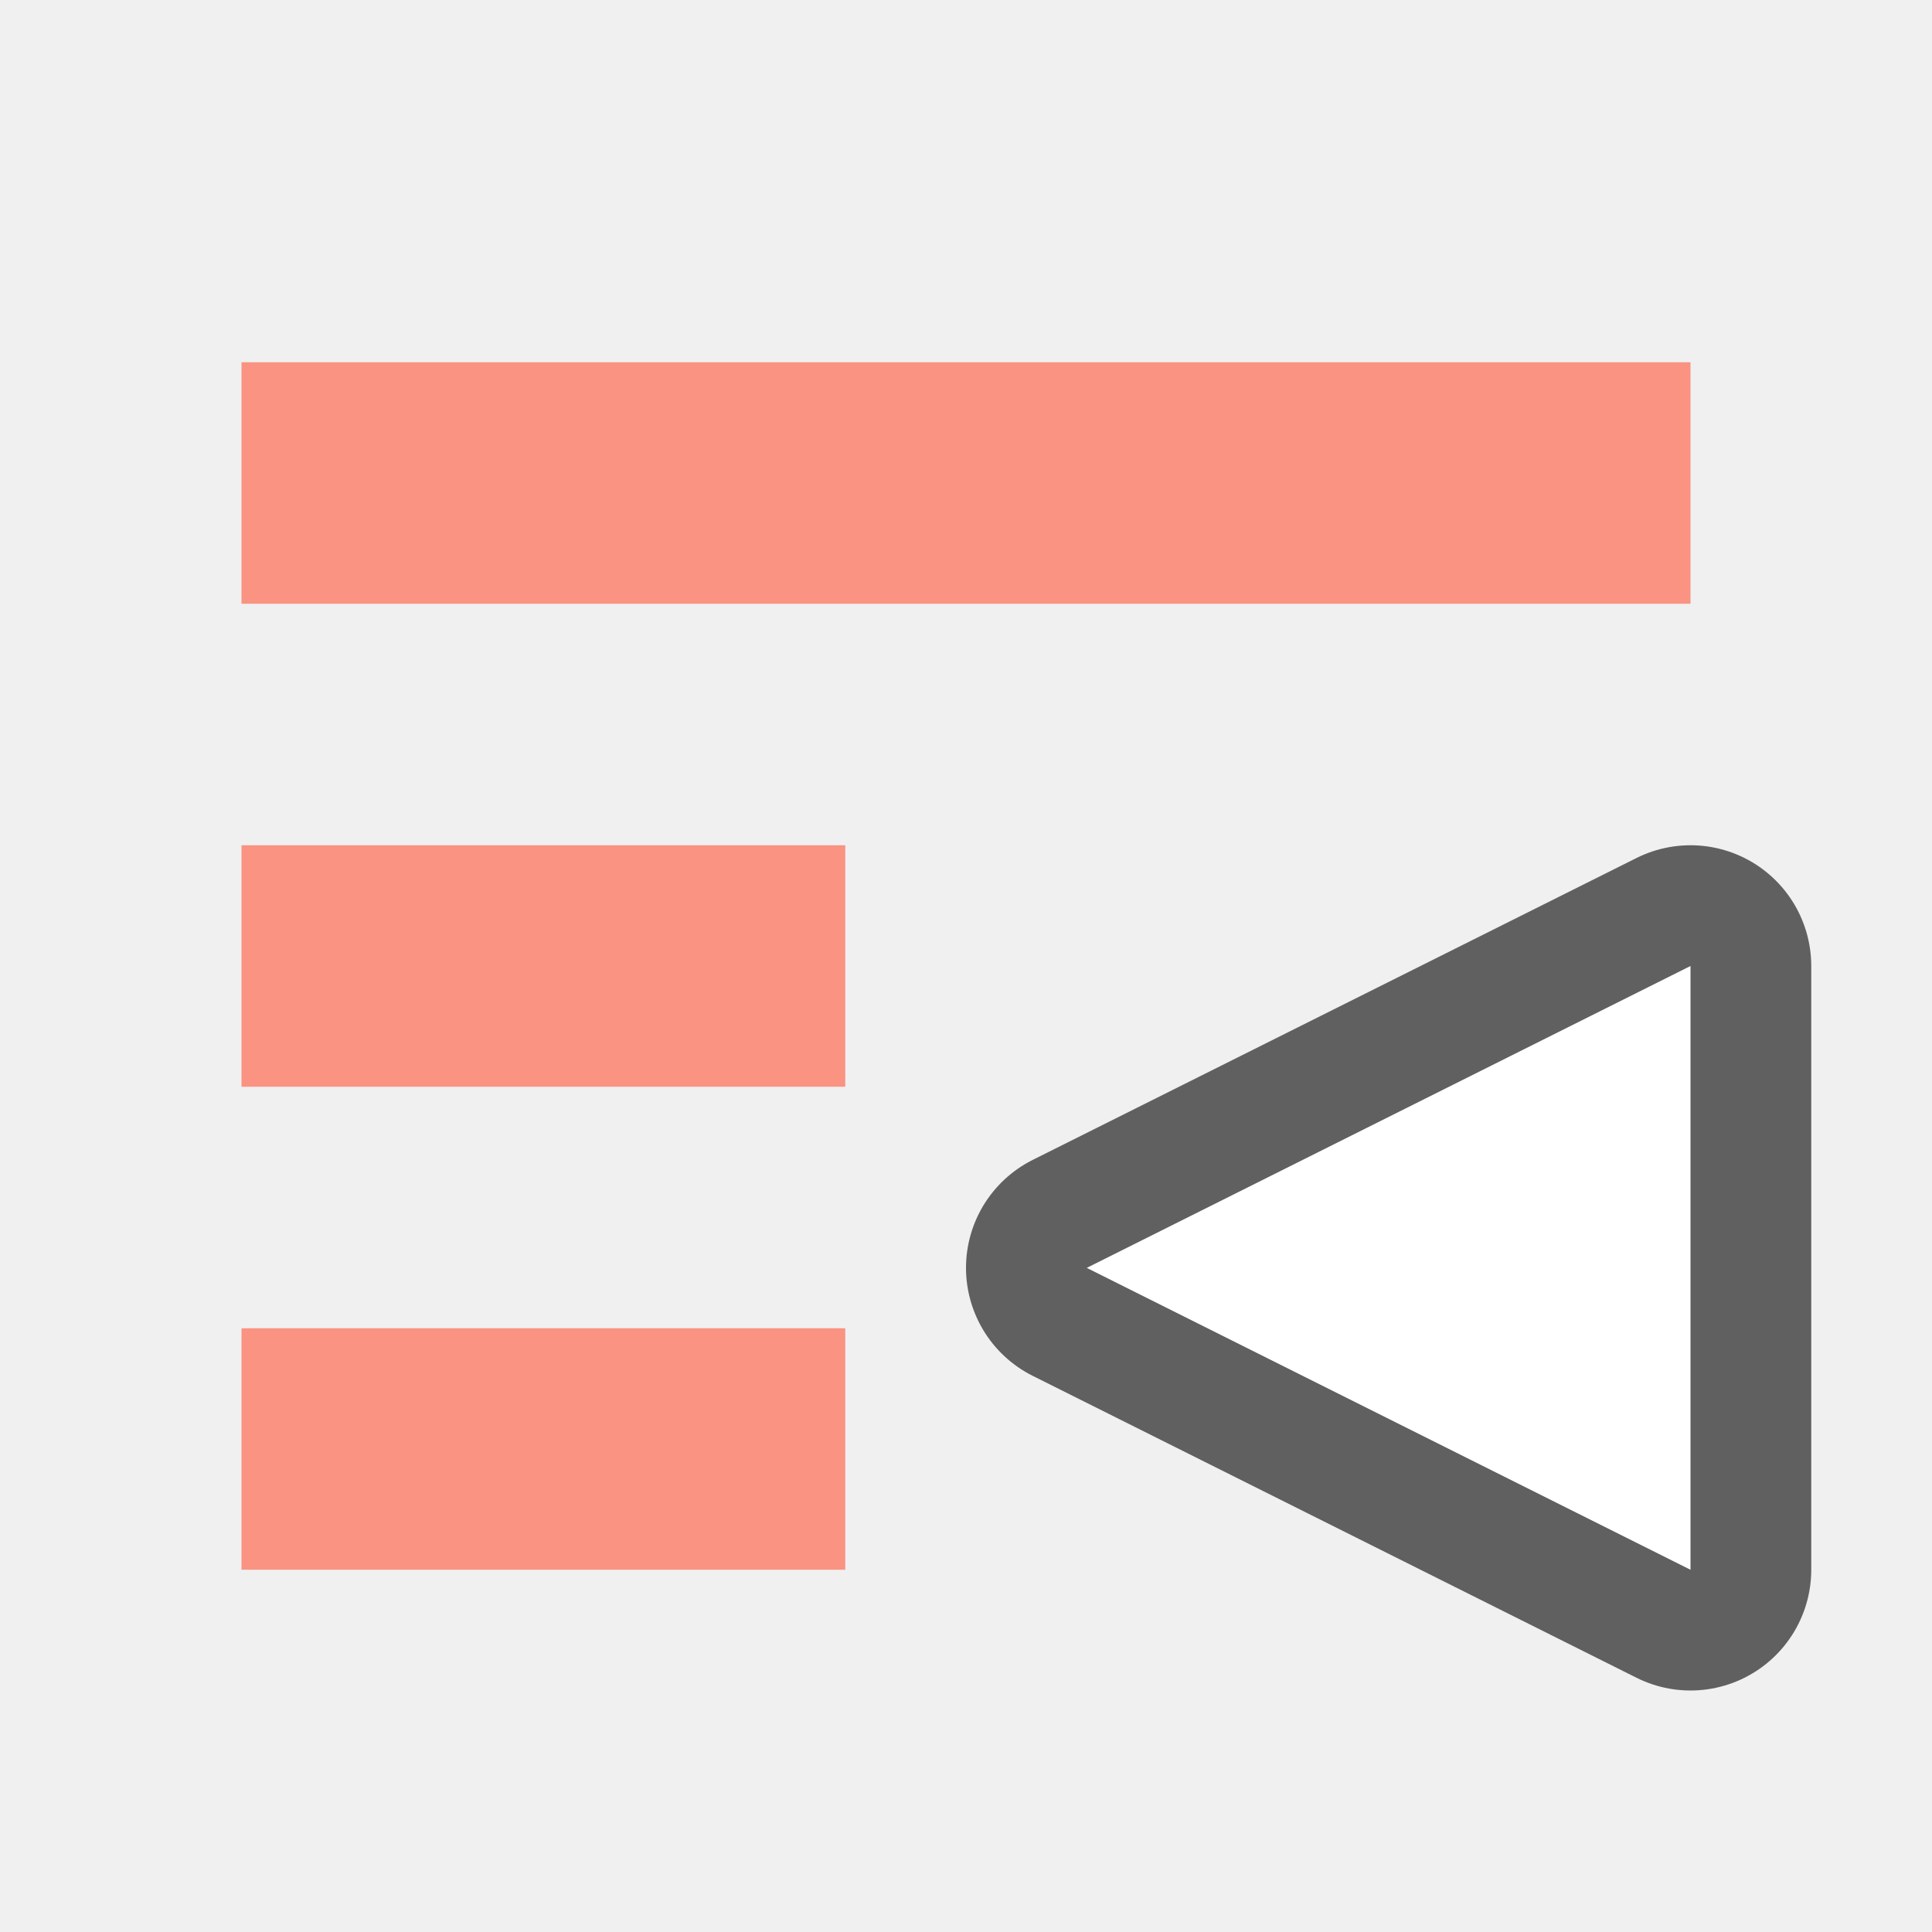
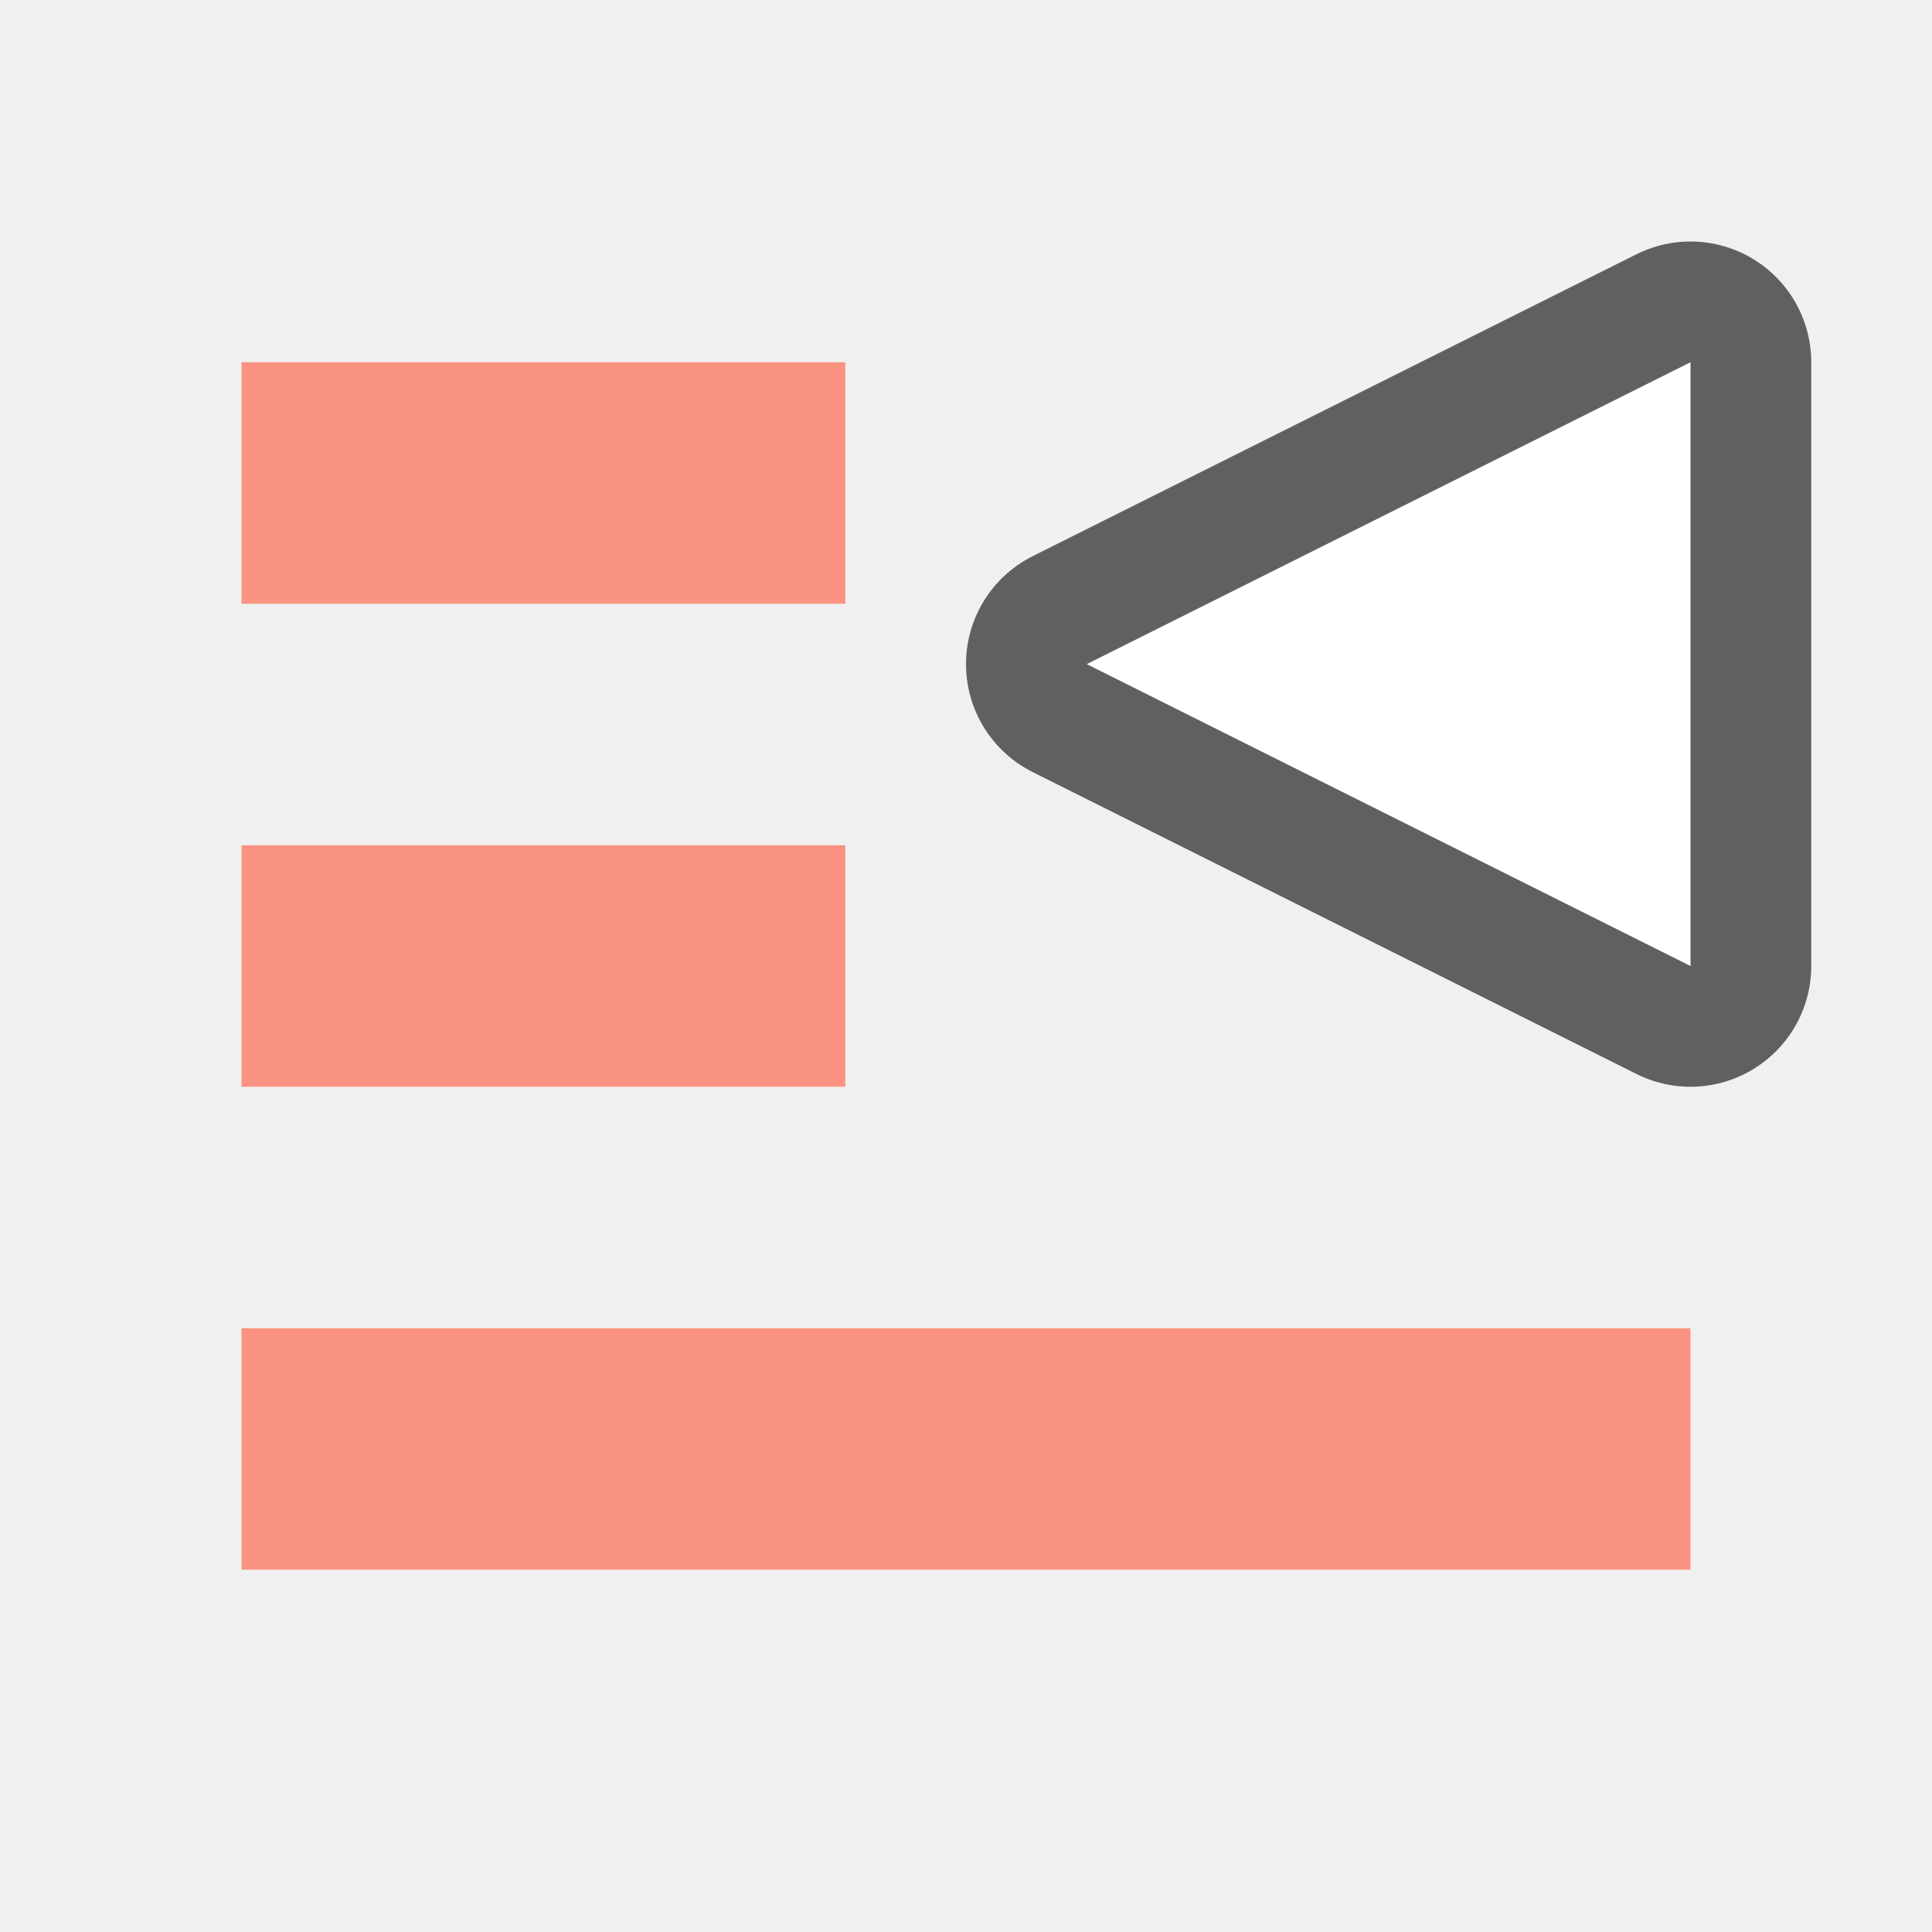
<svg xmlns="http://www.w3.org/2000/svg" viewBox="0 0 16 16" version="1.1" id="svg4">
  <defs id="defs8" />
-   <path id="path836" d="M 14,8 9,10.5 14,13 Z" style="opacity:0.6;fill:#fa9381;fill-opacity:1;stroke:#000000;stroke-width:2;stroke-linecap:butt;stroke-linejoin:round;stroke-miterlimit:4;stroke-dasharray:none;stroke-opacity:1" />
-   <path style="fill:#ffffff;fill-opacity:1;stroke:none;stroke-width:1px;stroke-linecap:butt;stroke-linejoin:miter;stroke-opacity:1" d="M 14,8 9,10.5 14,13 Z" id="path834" />
-   <rect id="rect2-4" overflow="visible" y="3" x="-14" width="12" style="color:#bebebe;overflow:visible;fill:#fa9381;fill-opacity:1;stroke-width:1.309;marker:none" height="2" transform="scale(-1,1)" />
-   <rect id="rect4-4" overflow="visible" y="7" x="-7" width="5" style="color:#bebebe;overflow:visible;fill:#fa9381;fill-opacity:1;stroke-width:1;marker:none" height="2" transform="scale(-1,1)" />
-   <rect height="2" style="color:#bebebe;overflow:visible;fill:#fa9381;fill-opacity:1;stroke-width:1;marker:none" width="5" x="-7" y="11" overflow="visible" id="rect822" transform="scale(-1,1)" />
+   <path id="path836" d="m 14,8 -5,-2.5 5,-2.5 z" style="opacity:0.6;fill:#fa9381;fill-opacity:1;stroke:#000000;stroke-width:2;stroke-linecap:butt;stroke-linejoin:round;stroke-miterlimit:4;stroke-dasharray:none;stroke-opacity:1" />
+   <path style="fill:#ffffff;fill-opacity:1;stroke:none;stroke-width:1px;stroke-linecap:butt;stroke-linejoin:miter;stroke-opacity:1" d="m 14,8 -5,-2.5 5,-2.5 z" id="path834" />
+   <rect id="rect2-4" overflow="visible" y="-13" x="-14" width="12" style="color:#bebebe;overflow:visible;fill:#fa9381;fill-opacity:1;stroke-width:1.309;marker:none" height="2" transform="scale(-1)" />
+   <rect id="rect4-4" overflow="visible" y="-9" x="-7" width="5" style="color:#bebebe;overflow:visible;fill:#fa9381;fill-opacity:1;stroke-width:1;marker:none" height="2" transform="scale(-1)" />
+   <rect height="2" style="color:#bebebe;overflow:visible;fill:#fa9381;fill-opacity:1;stroke-width:1;marker:none" width="5" x="-7" y="-5" overflow="visible" id="rect822" transform="scale(-1)" />
</svg>
